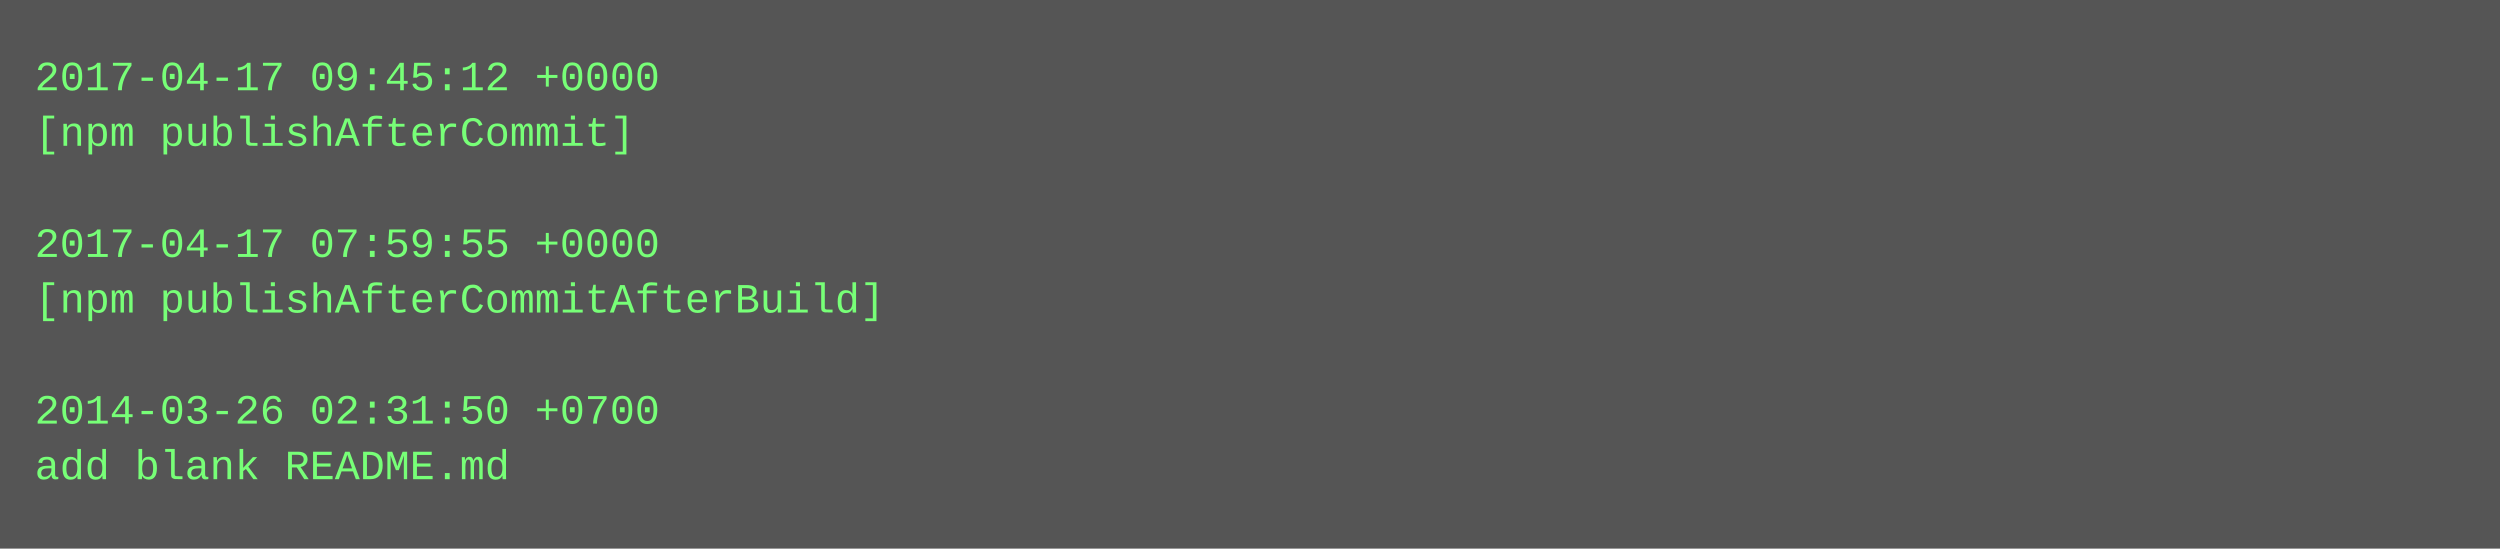
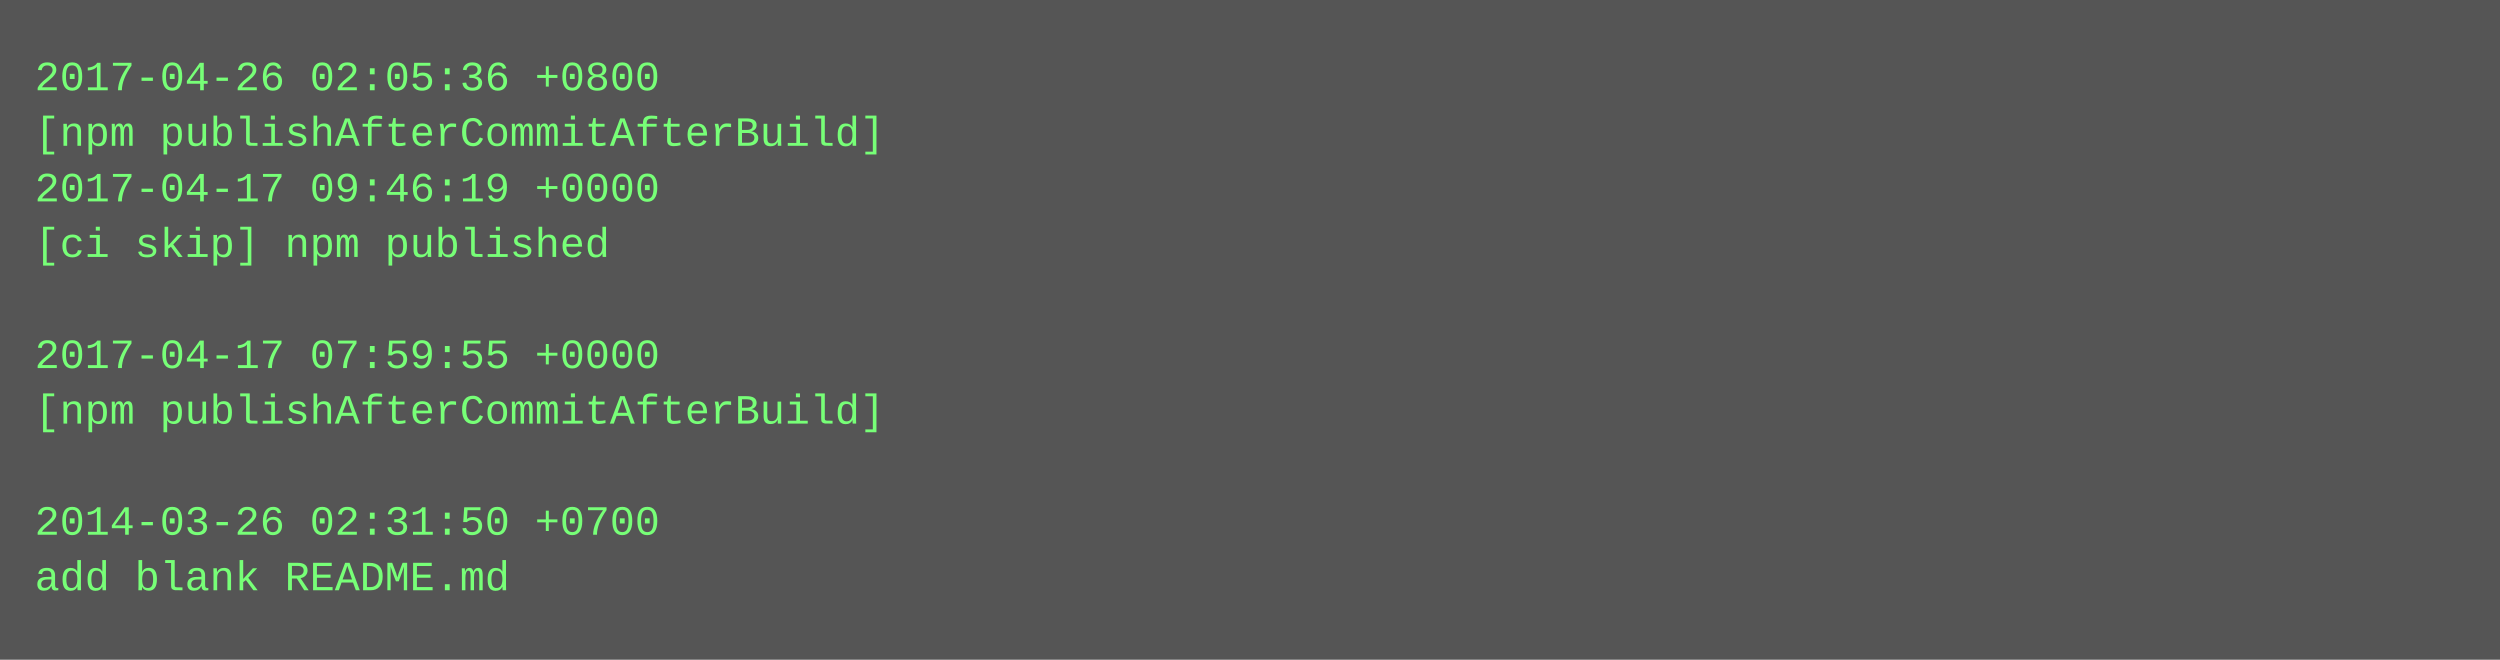
- <svg xmlns="http://www.w3.org/2000/svg" height="158" width="720">
-   <rect height="158" fill="#555" width="720" />
+ <svg xmlns="http://www.w3.org/2000/svg" height="190" width="720">
+   <rect height="190" fill="#555" width="720" />
  <text fill="#7f7" font-family="Courier New" font-size="12" xml:space="preserve">
-     <tspan x="10" y="26">2017-04-17 09:45:12 +0000</tspan>
-     <tspan x="10" y="42">[npm publishAfterCommit]</tspan>
-     <tspan x="10" y="58" />
-     <tspan x="10" y="74">2017-04-17 07:59:55 +0000</tspan>
-     <tspan x="10" y="90">[npm publishAfterCommitAfterBuild]</tspan>
-     <tspan x="10" y="106" />
-     <tspan x="10" y="122">2014-03-26 02:31:50 +0700</tspan>
-     <tspan x="10" y="138">add blank README.md</tspan>
+     <tspan x="10" y="26">2017-04-26 02:05:36 +0800</tspan>
+     <tspan x="10" y="42">[npm publishAfterCommitAfterBuild]</tspan>
+     <tspan x="10" y="58">2017-04-17 09:46:19 +0000</tspan>
+     <tspan x="10" y="74">[ci skip] npm published</tspan>
+     <tspan x="10" y="90" />
+     <tspan x="10" y="106">2017-04-17 07:59:55 +0000</tspan>
+     <tspan x="10" y="122">[npm publishAfterCommitAfterBuild]</tspan>
+     <tspan x="10" y="138" />
+     <tspan x="10" y="154">2014-03-26 02:31:50 +0700</tspan>
+     <tspan x="10" y="170">add blank README.md</tspan>
  </text>
</svg>
